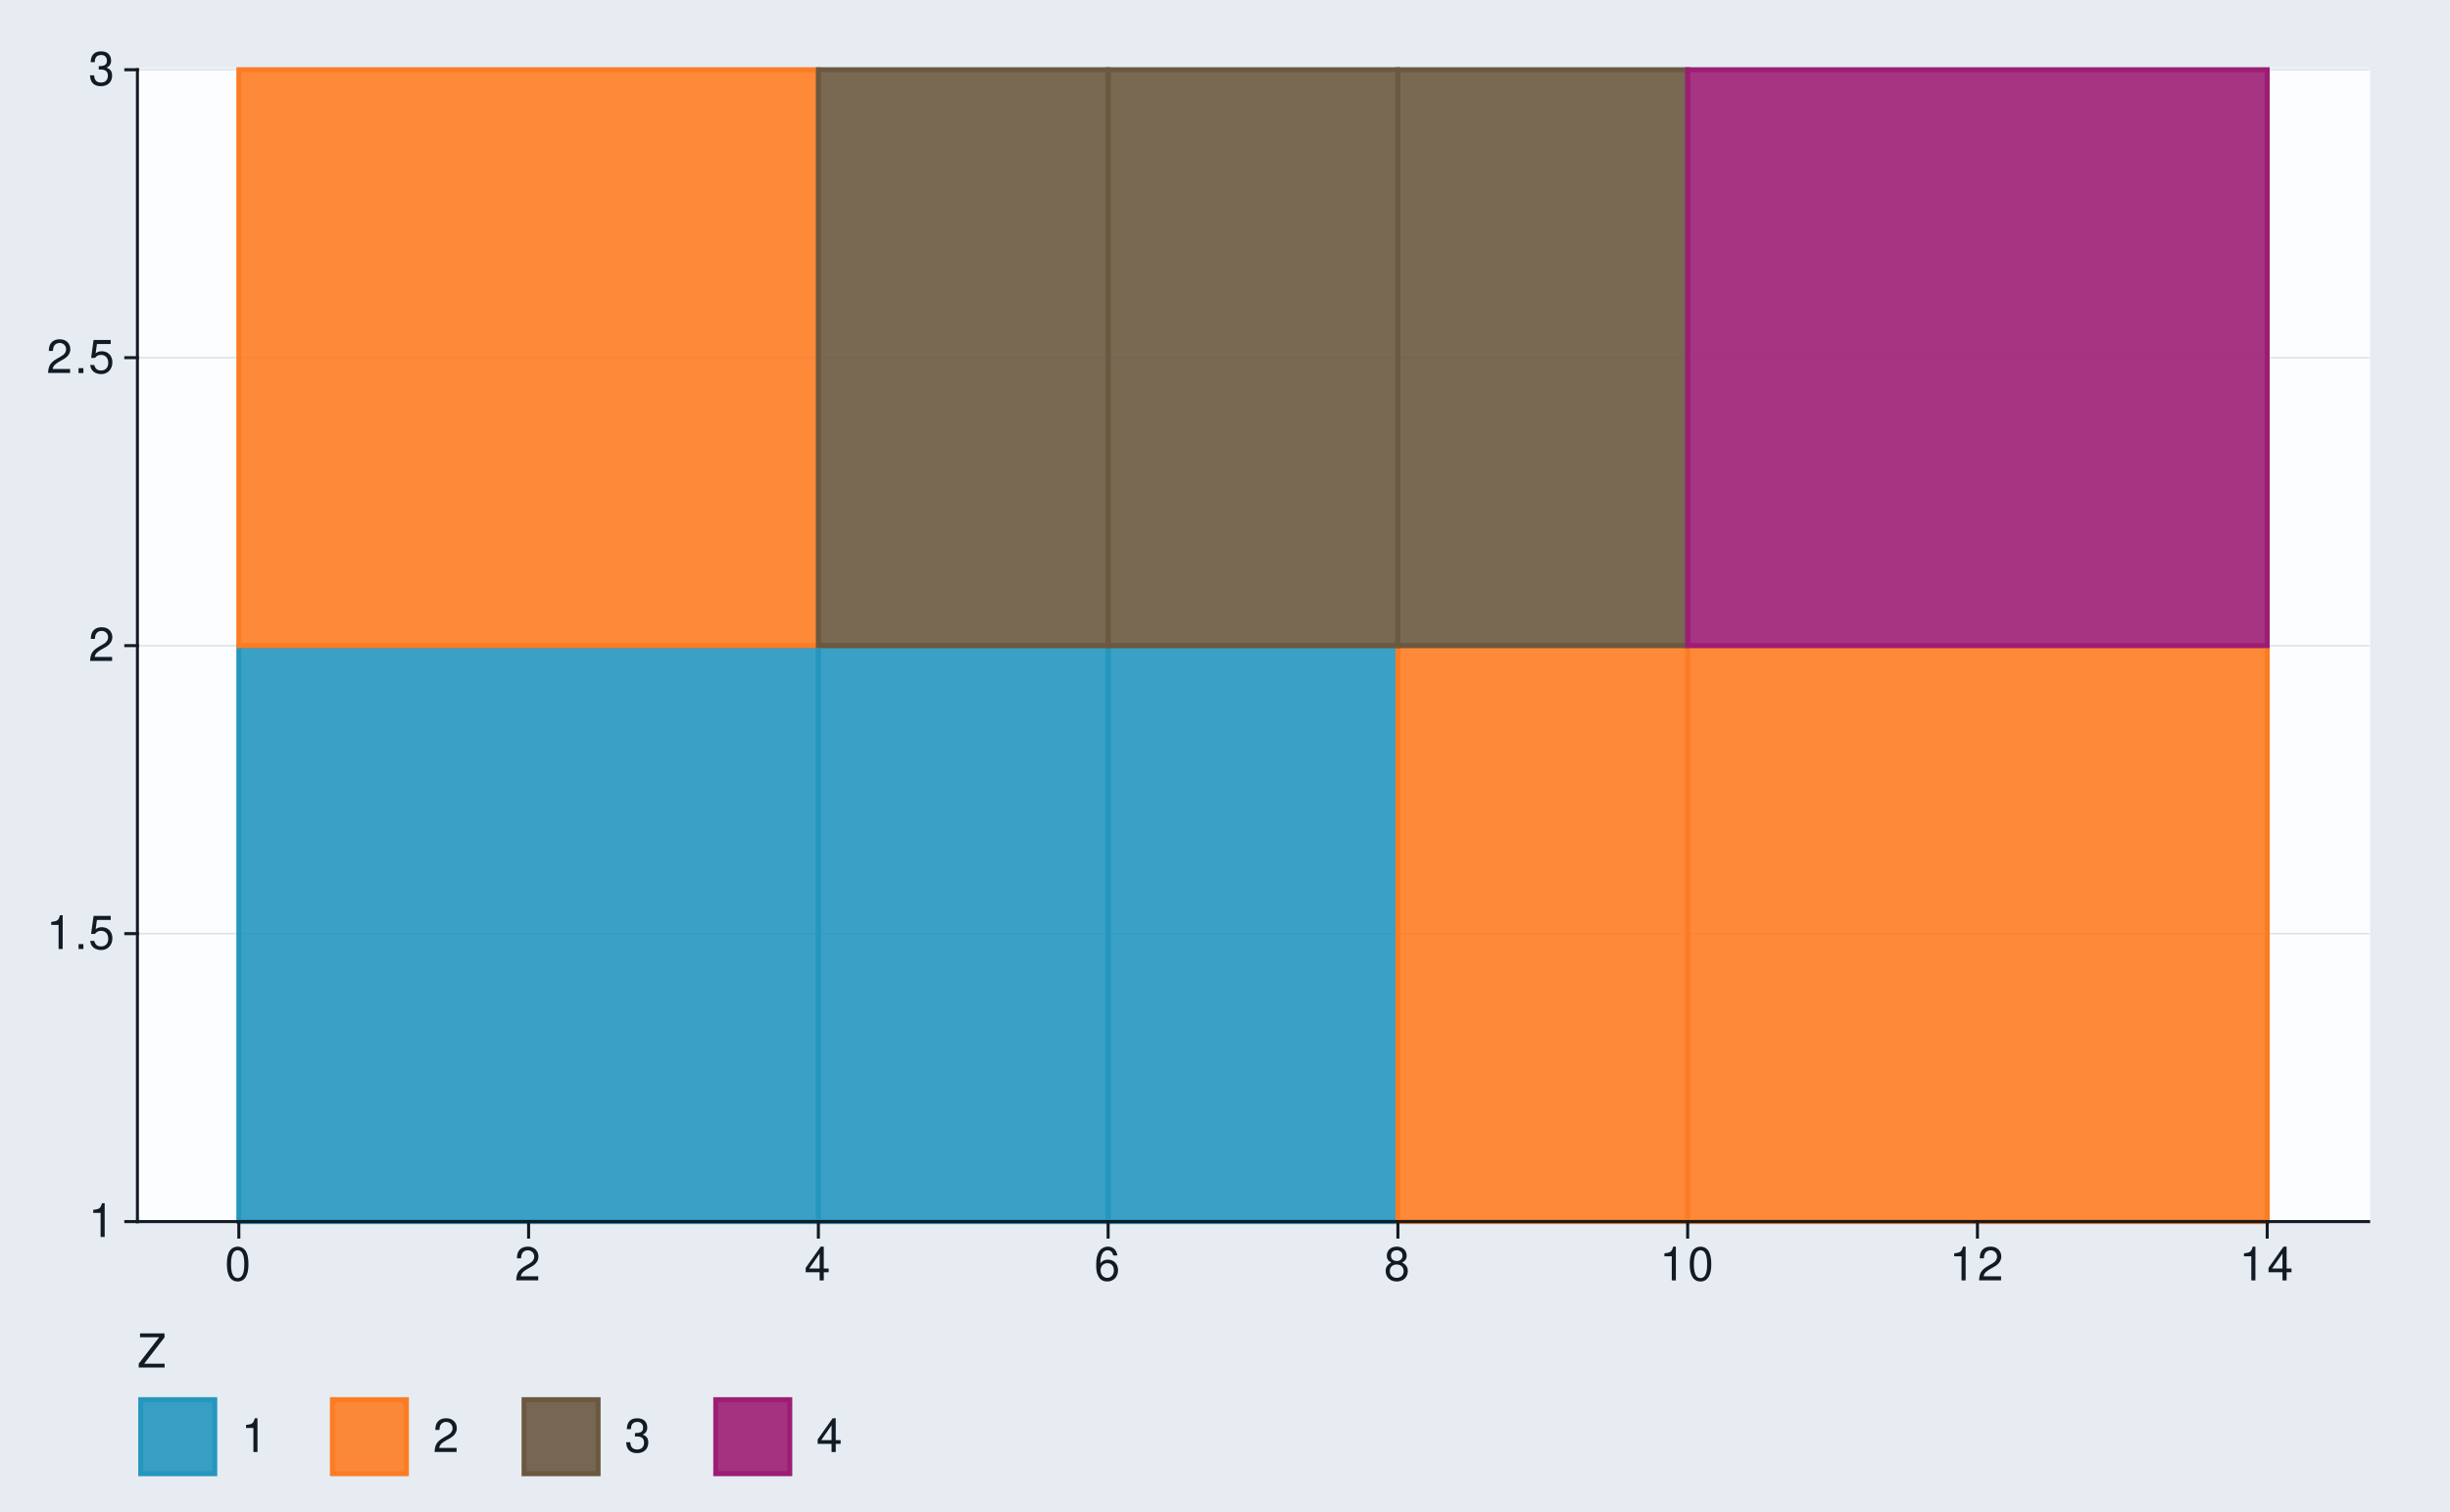
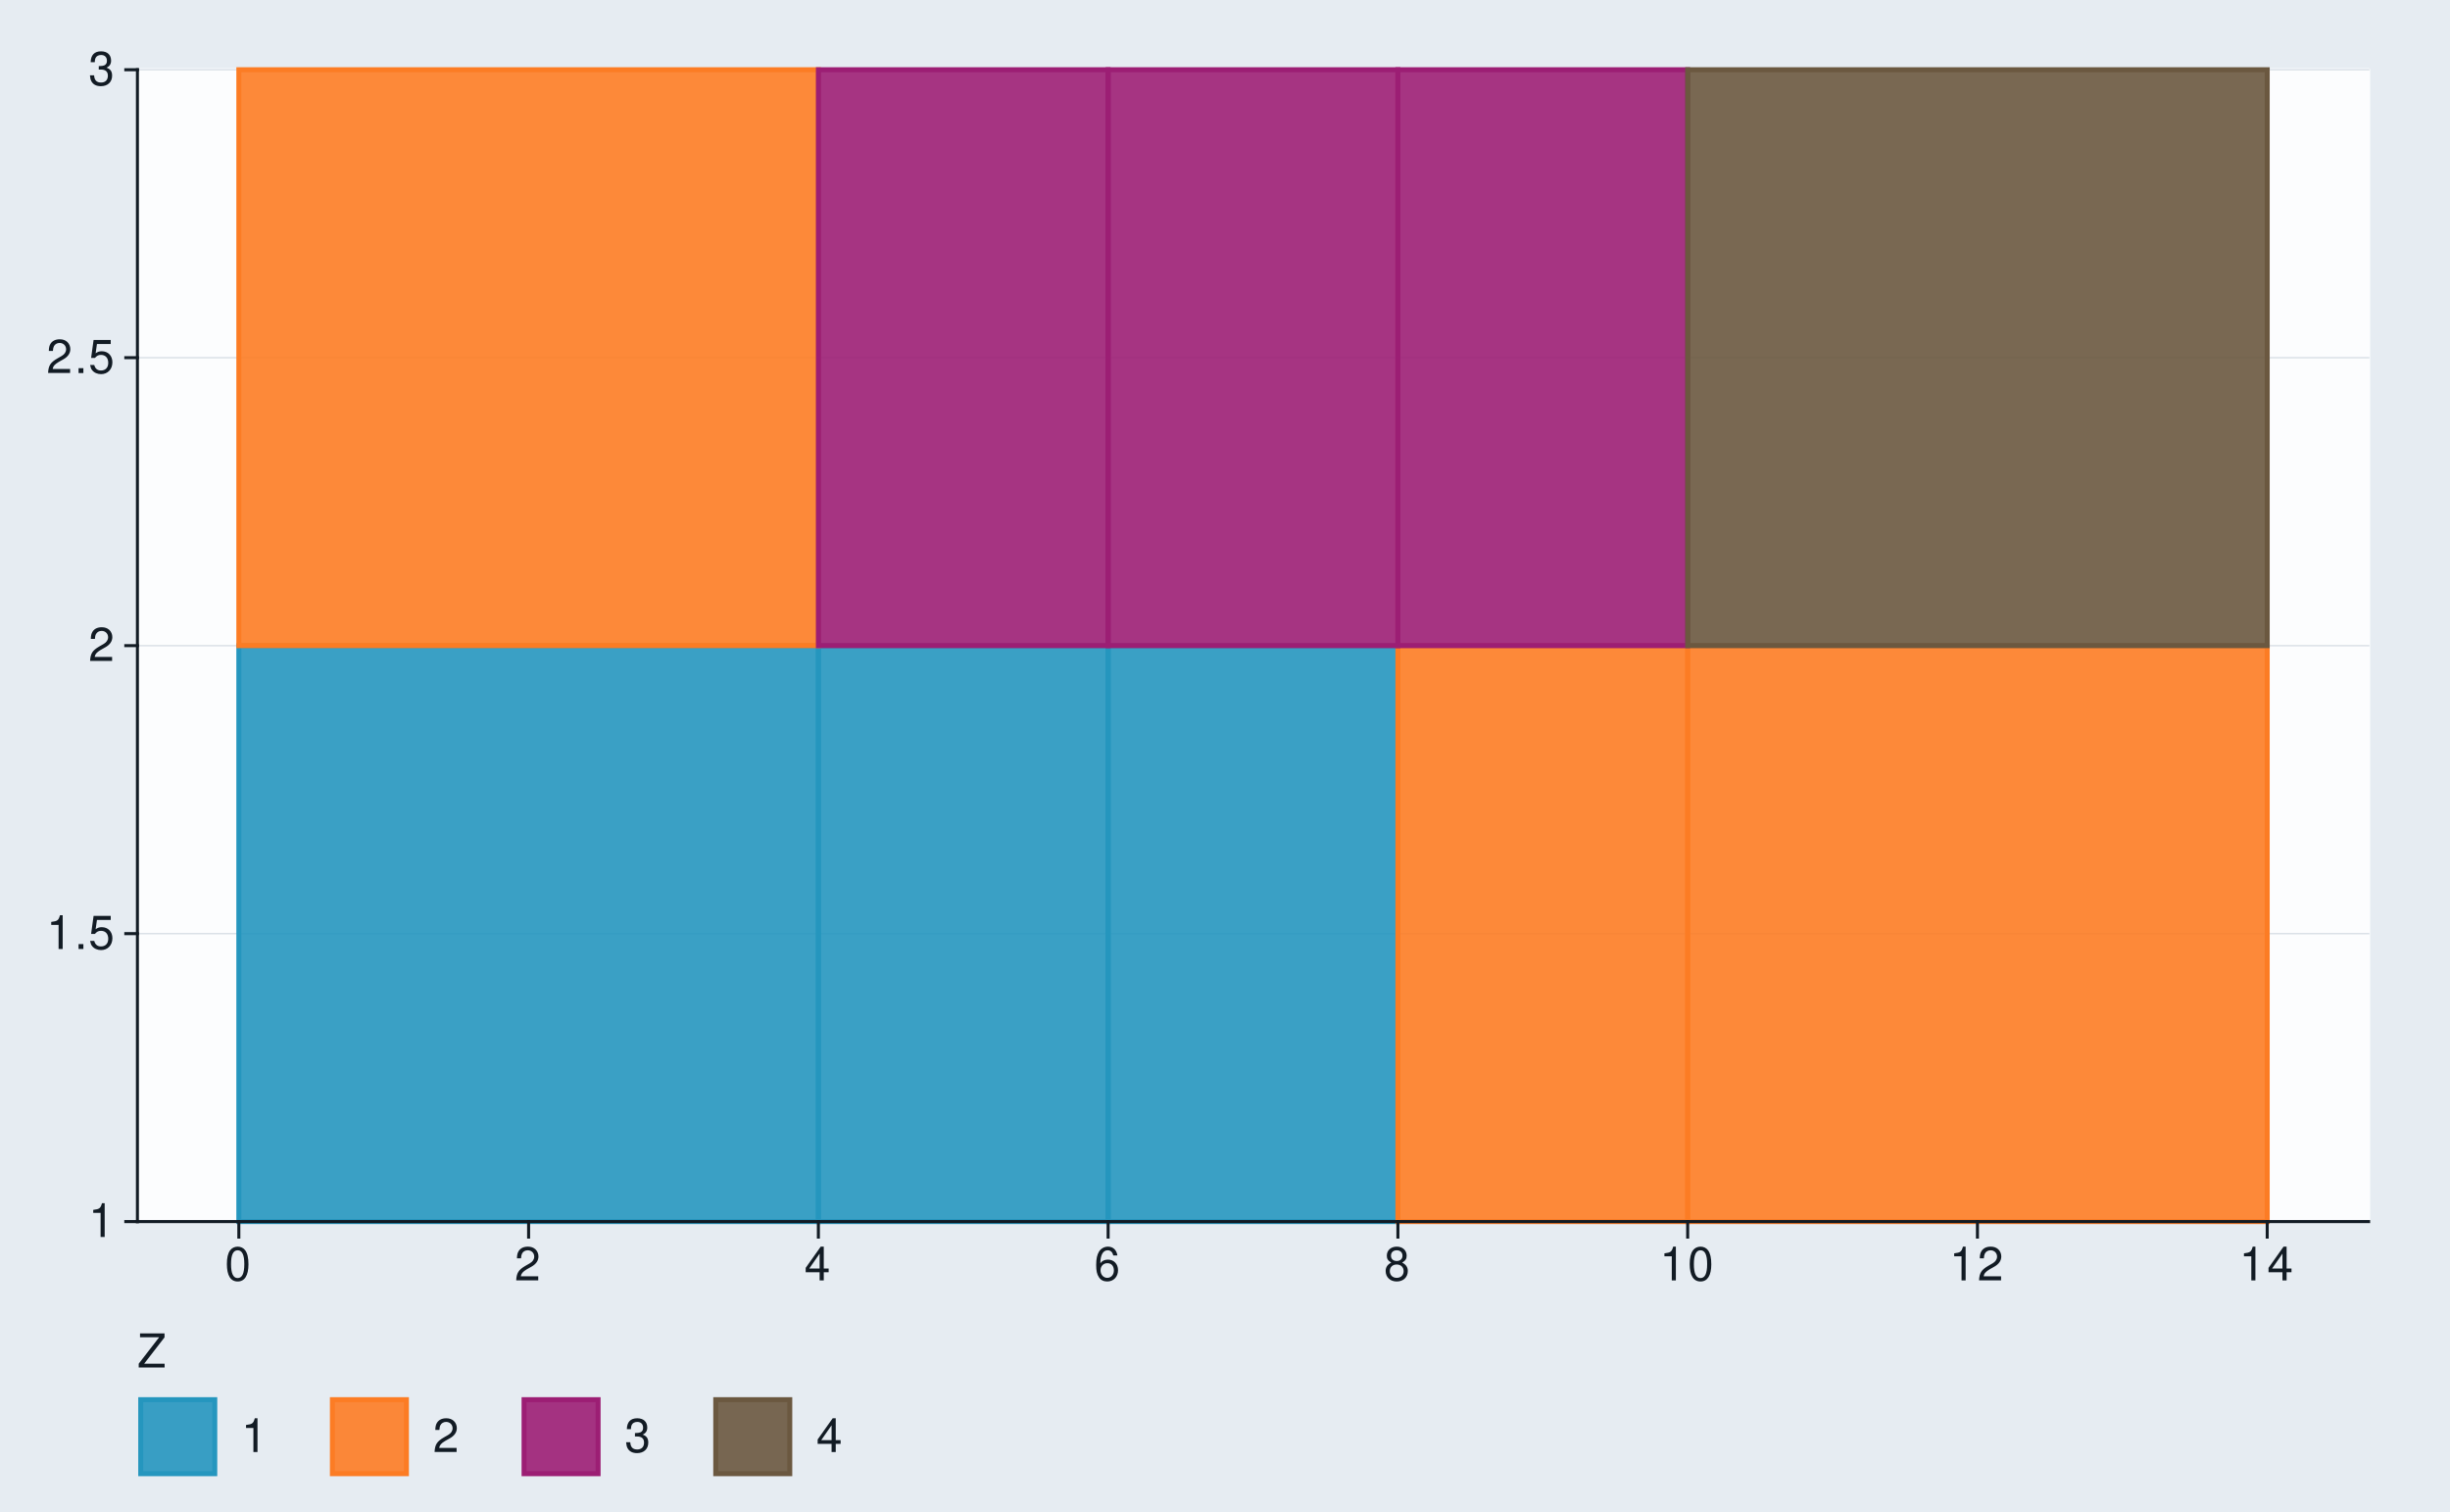
<svg xmlns="http://www.w3.org/2000/svg" xmlns:xlink="http://www.w3.org/1999/xlink" width="525pt" height="324pt" viewBox="0 0 525 324" version="1.1">
  <defs>
    <g>
      <symbol overflow="visible" id="glyph0-0">
        <path style="stroke:none;" d="" />
      </symbol>
      <symbol overflow="visible" id="glyph0-1">
        <path style="stroke:none;" d="M 2.594 -5.156 L 2.594 0 L 3.469 0 L 3.469 -7.234 L 2.891 -7.234 C 2.578 -6.125 2.375 -5.969 1.016 -5.797 L 1.016 -5.156 Z M 2.594 -5.156 " />
      </symbol>
      <symbol overflow="visible" id="glyph0-2">
        <path style="stroke:none;" d="M 1.906 -1.047 L 0.875 -1.047 L 0.875 0 L 1.906 0 Z M 1.906 -1.047 " />
      </symbol>
      <symbol overflow="visible" id="glyph0-3">
        <path style="stroke:none;" d="M 4.766 -7.094 L 1.094 -7.094 L 0.562 -3.234 L 1.375 -3.234 C 1.797 -3.719 2.125 -3.891 2.688 -3.891 C 3.641 -3.891 4.234 -3.234 4.234 -2.188 C 4.234 -1.172 3.641 -0.547 2.688 -0.547 C 1.906 -0.547 1.438 -0.938 1.234 -1.734 L 0.344 -1.734 C 0.469 -1.156 0.562 -0.875 0.781 -0.625 C 1.188 -0.078 1.906 0.234 2.703 0.234 C 4.125 0.234 5.125 -0.812 5.125 -2.312 C 5.125 -3.703 4.203 -4.672 2.844 -4.672 C 2.344 -4.672 1.938 -4.547 1.531 -4.234 L 1.812 -6.219 L 4.766 -6.219 Z M 4.766 -7.094 " />
      </symbol>
      <symbol overflow="visible" id="glyph0-4">
        <path style="stroke:none;" d="M 5.062 -0.875 L 1.328 -0.875 C 1.422 -1.469 1.734 -1.844 2.609 -2.375 L 3.609 -2.938 C 4.594 -3.484 5.109 -4.234 5.109 -5.125 C 5.109 -5.719 4.875 -6.281 4.453 -6.672 C 4.031 -7.047 3.516 -7.234 2.844 -7.234 C 1.938 -7.234 1.266 -6.906 0.875 -6.297 C 0.625 -5.906 0.516 -5.453 0.5 -4.734 L 1.375 -4.734 C 1.406 -5.219 1.469 -5.516 1.594 -5.75 C 1.812 -6.188 2.281 -6.453 2.812 -6.453 C 3.609 -6.453 4.203 -5.875 4.203 -5.094 C 4.203 -4.516 3.875 -4.016 3.25 -3.656 L 2.328 -3.125 C 0.844 -2.266 0.422 -1.594 0.344 -0.016 L 5.062 -0.016 Z M 5.062 -0.875 " />
      </symbol>
      <symbol overflow="visible" id="glyph0-5">
        <path style="stroke:none;" d="M 2.203 -3.328 L 2.688 -3.328 C 3.656 -3.328 4.156 -2.875 4.156 -2.016 C 4.156 -1.094 3.609 -0.547 2.703 -0.547 C 1.734 -0.547 1.266 -1.047 1.203 -2.094 L 0.312 -2.094 C 0.359 -1.516 0.453 -1.141 0.625 -0.812 C 1 -0.125 1.688 0.234 2.656 0.234 C 4.125 0.234 5.062 -0.656 5.062 -2.016 C 5.062 -2.938 4.703 -3.438 3.859 -3.734 C 4.516 -4.016 4.844 -4.516 4.844 -5.234 C 4.844 -6.484 4.047 -7.234 2.688 -7.234 C 1.266 -7.234 0.5 -6.438 0.469 -4.906 L 1.344 -4.906 C 1.359 -5.344 1.406 -5.594 1.516 -5.812 C 1.703 -6.219 2.156 -6.453 2.703 -6.453 C 3.484 -6.453 3.953 -5.984 3.953 -5.203 C 3.953 -4.703 3.766 -4.391 3.375 -4.219 C 3.141 -4.125 2.812 -4.078 2.203 -4.062 Z M 2.203 -3.328 " />
      </symbol>
      <symbol overflow="visible" id="glyph0-6">
        <path style="stroke:none;" d="M 2.75 -7.234 C 2.094 -7.234 1.484 -6.938 1.125 -6.438 C 0.656 -5.797 0.438 -4.844 0.438 -3.5 C 0.438 -1.062 1.234 0.234 2.75 0.234 C 4.25 0.234 5.062 -1.062 5.062 -3.438 C 5.062 -4.844 4.844 -5.781 4.375 -6.438 C 4.016 -6.938 3.422 -7.234 2.75 -7.234 Z M 2.75 -6.453 C 3.703 -6.453 4.172 -5.484 4.172 -3.516 C 4.172 -1.453 3.703 -0.5 2.734 -0.5 C 1.797 -0.5 1.328 -1.5 1.328 -3.484 C 1.328 -5.484 1.797 -6.453 2.75 -6.453 Z M 2.75 -6.453 " />
      </symbol>
      <symbol overflow="visible" id="glyph0-7">
        <path style="stroke:none;" d="M 3.266 -1.75 L 3.266 0 L 4.156 0 L 4.156 -1.75 L 5.203 -1.75 L 5.203 -2.547 L 4.156 -2.547 L 4.156 -7.234 L 3.5 -7.234 L 0.281 -2.688 L 0.281 -1.75 Z M 3.266 -2.547 L 1.047 -2.547 L 3.266 -5.734 Z M 3.266 -2.547 " />
      </symbol>
      <symbol overflow="visible" id="glyph0-8">
        <path style="stroke:none;" d="M 4.984 -5.344 C 4.812 -6.531 4.047 -7.234 2.969 -7.234 C 2.188 -7.234 1.484 -6.844 1.062 -6.203 C 0.625 -5.484 0.438 -4.609 0.438 -3.297 C 0.438 -2.078 0.594 -1.312 1.031 -0.672 C 1.406 -0.078 2.031 0.234 2.812 0.234 C 4.156 0.234 5.125 -0.781 5.125 -2.188 C 5.125 -3.516 4.234 -4.453 2.953 -4.453 C 2.266 -4.453 1.703 -4.203 1.328 -3.672 C 1.344 -5.453 1.906 -6.453 2.906 -6.453 C 3.531 -6.453 3.953 -6.047 4.094 -5.344 Z M 2.844 -3.688 C 3.703 -3.688 4.234 -3.078 4.234 -2.125 C 4.234 -1.203 3.625 -0.547 2.812 -0.547 C 2 -0.547 1.375 -1.234 1.375 -2.156 C 1.375 -3.062 1.984 -3.688 2.844 -3.688 Z M 2.844 -3.688 " />
      </symbol>
      <symbol overflow="visible" id="glyph0-9">
        <path style="stroke:none;" d="M 3.906 -3.812 C 4.656 -4.266 4.875 -4.625 4.875 -5.297 C 4.875 -6.438 4.016 -7.234 2.75 -7.234 C 1.5 -7.234 0.625 -6.438 0.625 -5.312 C 0.625 -4.625 0.844 -4.266 1.578 -3.812 C 0.766 -3.406 0.375 -2.812 0.375 -2.016 C 0.375 -0.688 1.344 0.234 2.75 0.234 C 4.156 0.234 5.125 -0.688 5.125 -2.016 C 5.125 -2.812 4.734 -3.406 3.906 -3.812 Z M 2.75 -6.453 C 3.5 -6.453 3.984 -6 3.984 -5.281 C 3.984 -4.594 3.484 -4.156 2.75 -4.156 C 2 -4.156 1.516 -4.594 1.516 -5.297 C 1.516 -6 2 -6.453 2.75 -6.453 Z M 2.75 -3.406 C 3.625 -3.406 4.234 -2.828 4.234 -1.984 C 4.234 -1.125 3.641 -0.547 2.734 -0.547 C 1.875 -0.547 1.266 -1.141 1.266 -1.984 C 1.266 -2.844 1.859 -3.406 2.75 -3.406 Z M 2.75 -3.406 " />
      </symbol>
      <symbol overflow="visible" id="glyph0-10">
        <path style="stroke:none;" d="M 5.812 -7.297 L 0.562 -7.297 L 0.562 -6.469 L 4.656 -6.469 L 0.281 -0.812 L 0.281 0 L 5.828 0 L 5.828 -0.812 L 1.453 -0.812 L 5.812 -6.453 Z M 5.812 -7.297 " />
      </symbol>
    </g>
  </defs>
-   <g id="surface185">
+   <g id="surface180">
    <rect x="0" y="0" width="525" height="324" style="fill:rgb(90.196%,92.549%,94.902%);fill-opacity:1;stroke:none;" />
    <path style="fill:none;stroke-width:0.647;stroke-linecap:round;stroke-linejoin:round;stroke:rgb(90.196%,92.549%,94.902%);stroke-opacity:1;stroke-miterlimit:10;" d="M 0 324 L 525 324 L 525 0 L 0 0 Z M 0 324 " />
    <path style="fill-rule:nonzero;fill:rgb(98.824%,99.216%,99.608%);fill-opacity:1;stroke-width:0.647;stroke-linecap:round;stroke-linejoin:round;stroke:rgb(98.824%,99.216%,99.608%);stroke-opacity:1;stroke-miterlimit:10;" d="M 29.445 261.793 L 507.566 261.793 L 507.566 14.945 L 29.445 14.945 Z M 29.445 261.793 " />
    <path style="fill:none;stroke-width:0.323;stroke-linecap:square;stroke-linejoin:round;stroke:rgb(85.882%,88.235%,90.588%);stroke-opacity:1;stroke-miterlimit:10;" d="M 29.445 261.793 L 507.566 261.793 " />
    <path style="fill:none;stroke-width:0.323;stroke-linecap:square;stroke-linejoin:round;stroke:rgb(85.882%,88.235%,90.588%);stroke-opacity:1;stroke-miterlimit:10;" d="M 29.445 200.082 L 507.566 200.082 " />
    <path style="fill:none;stroke-width:0.323;stroke-linecap:square;stroke-linejoin:round;stroke:rgb(85.882%,88.235%,90.588%);stroke-opacity:1;stroke-miterlimit:10;" d="M 29.445 138.367 L 507.566 138.367 " />
    <path style="fill:none;stroke-width:0.323;stroke-linecap:square;stroke-linejoin:round;stroke:rgb(85.882%,88.235%,90.588%);stroke-opacity:1;stroke-miterlimit:10;" d="M 29.445 76.656 L 507.566 76.656 " />
    <path style="fill:none;stroke-width:0.323;stroke-linecap:square;stroke-linejoin:round;stroke:rgb(85.882%,88.235%,90.588%);stroke-opacity:1;stroke-miterlimit:10;" d="M 29.445 14.945 L 507.566 14.945 " />
    <path style="fill-rule:nonzero;fill:rgb(14.51%,58.824%,74.51%);fill-opacity:0.902;stroke-width:1.067;stroke-linecap:butt;stroke-linejoin:miter;stroke:rgb(14.51%,58.824%,74.51%);stroke-opacity:1;stroke-miterlimit:10;" d="M 51.18 261.793 L 175.367 261.793 L 175.367 138.367 L 51.18 138.367 Z M 51.18 261.793 " />
    <path style="fill-rule:nonzero;fill:rgb(14.51%,58.824%,74.51%);fill-opacity:0.902;stroke-width:1.067;stroke-linecap:butt;stroke-linejoin:miter;stroke:rgb(14.51%,58.824%,74.51%);stroke-opacity:1;stroke-miterlimit:10;" d="M 175.367 261.793 L 237.461 261.793 L 237.461 138.367 L 175.367 138.367 Z M 175.367 261.793 " />
    <path style="fill-rule:nonzero;fill:rgb(14.51%,58.824%,74.51%);fill-opacity:0.902;stroke-width:1.067;stroke-linecap:butt;stroke-linejoin:miter;stroke:rgb(14.51%,58.824%,74.51%);stroke-opacity:1;stroke-miterlimit:10;" d="M 237.457 261.793 L 299.551 261.793 L 299.551 138.367 L 237.457 138.367 Z M 237.457 261.793 " />
    <path style="fill-rule:nonzero;fill:rgb(98.824%,48.627%,14.118%);fill-opacity:0.902;stroke-width:1.067;stroke-linecap:butt;stroke-linejoin:miter;stroke:rgb(98.824%,48.627%,14.118%);stroke-opacity:1;stroke-miterlimit:10;" d="M 299.551 261.793 L 361.645 261.793 L 361.645 138.367 L 299.551 138.367 Z M 299.551 261.793 " />
    <path style="fill-rule:nonzero;fill:rgb(98.824%,48.627%,14.118%);fill-opacity:0.902;stroke-width:1.067;stroke-linecap:butt;stroke-linejoin:miter;stroke:rgb(98.824%,48.627%,14.118%);stroke-opacity:1;stroke-miterlimit:10;" d="M 361.645 261.793 L 485.832 261.793 L 485.832 138.367 L 361.645 138.367 Z M 361.645 261.793 " />
    <path style="fill-rule:nonzero;fill:rgb(98.824%,48.627%,14.118%);fill-opacity:0.902;stroke-width:1.067;stroke-linecap:butt;stroke-linejoin:miter;stroke:rgb(98.824%,48.627%,14.118%);stroke-opacity:1;stroke-miterlimit:10;" d="M 51.18 138.367 L 175.367 138.367 L 175.367 14.941 L 51.18 14.941 Z M 51.18 138.367 " />
-     <path style="fill-rule:nonzero;fill:rgb(41.961%,34.51%,25.098%);fill-opacity:0.902;stroke-width:1.067;stroke-linecap:butt;stroke-linejoin:miter;stroke:rgb(41.961%,34.51%,25.098%);stroke-opacity:1;stroke-miterlimit:10;" d="M 175.367 138.367 L 237.461 138.367 L 237.461 14.941 L 175.367 14.941 Z M 175.367 138.367 " />
-     <path style="fill-rule:nonzero;fill:rgb(41.961%,34.51%,25.098%);fill-opacity:0.902;stroke-width:1.067;stroke-linecap:butt;stroke-linejoin:miter;stroke:rgb(41.961%,34.51%,25.098%);stroke-opacity:1;stroke-miterlimit:10;" d="M 237.457 138.367 L 299.551 138.367 L 299.551 14.941 L 237.457 14.941 Z M 237.457 138.367 " />
-     <path style="fill-rule:nonzero;fill:rgb(41.961%,34.51%,25.098%);fill-opacity:0.902;stroke-width:1.067;stroke-linecap:butt;stroke-linejoin:miter;stroke:rgb(41.961%,34.51%,25.098%);stroke-opacity:1;stroke-miterlimit:10;" d="M 299.551 138.367 L 361.645 138.367 L 361.645 14.941 L 299.551 14.941 Z M 299.551 138.367 " />
-     <path style="fill-rule:nonzero;fill:rgb(61.176%,11.765%,45.49%);fill-opacity:0.902;stroke-width:1.067;stroke-linecap:butt;stroke-linejoin:miter;stroke:rgb(61.176%,11.765%,45.49%);stroke-opacity:1;stroke-miterlimit:10;" d="M 361.645 138.367 L 485.832 138.367 L 485.832 14.941 L 361.645 14.941 Z M 361.645 138.367 " />
+     <path style="fill-rule:nonzero;fill:rgb(61.176%,11.765%,45.49%);fill-opacity:0.902;stroke-width:1.067;stroke-linecap:butt;stroke-linejoin:miter;stroke:rgb(61.176%,11.765%,45.49%);stroke-opacity:1;stroke-miterlimit:10;" d="M 175.367 138.367 L 237.461 138.367 L 237.461 14.941 L 175.367 14.941 Z M 175.367 138.367 " />
+     <path style="fill-rule:nonzero;fill:rgb(61.176%,11.765%,45.49%);fill-opacity:0.902;stroke-width:1.067;stroke-linecap:butt;stroke-linejoin:miter;stroke:rgb(61.176%,11.765%,45.49%);stroke-opacity:1;stroke-miterlimit:10;" d="M 237.457 138.367 L 299.551 138.367 L 299.551 14.941 L 237.457 14.941 Z M 237.457 138.367 " />
+     <path style="fill-rule:nonzero;fill:rgb(61.176%,11.765%,45.49%);fill-opacity:0.902;stroke-width:1.067;stroke-linecap:butt;stroke-linejoin:miter;stroke:rgb(61.176%,11.765%,45.49%);stroke-opacity:1;stroke-miterlimit:10;" d="M 299.551 138.367 L 361.645 138.367 L 361.645 14.941 L 299.551 14.941 Z M 299.551 138.367 " />
+     <path style="fill-rule:nonzero;fill:rgb(41.961%,34.51%,25.098%);fill-opacity:0.902;stroke-width:1.067;stroke-linecap:butt;stroke-linejoin:miter;stroke:rgb(41.961%,34.51%,25.098%);stroke-opacity:1;stroke-miterlimit:10;" d="M 361.645 138.367 L 485.832 138.367 L 485.832 14.941 L 361.645 14.941 Z M 361.645 138.367 " />
    <path style="fill:none;stroke-width:0.647;stroke-linecap:square;stroke-linejoin:round;stroke:rgb(7.059%,10.588%,14.118%);stroke-opacity:1;stroke-miterlimit:10;" d="M 29.445 261.793 L 29.445 14.945 " />
    <g style="fill:rgb(7.059%,10.588%,14.118%);fill-opacity:1;">
      <use xlink:href="#glyph0-1" x="18.961" y="265.083" />
    </g>
    <g style="fill:rgb(7.059%,10.588%,14.118%);fill-opacity:1;">
      <use xlink:href="#glyph0-1" x="9.961" y="203.372" />
      <use xlink:href="#glyph0-2" x="15.961" y="203.372" />
      <use xlink:href="#glyph0-3" x="18.961" y="203.372" />
    </g>
    <g style="fill:rgb(7.059%,10.588%,14.118%);fill-opacity:1;">
      <use xlink:href="#glyph0-4" x="18.961" y="141.657" />
    </g>
    <g style="fill:rgb(7.059%,10.588%,14.118%);fill-opacity:1;">
      <use xlink:href="#glyph0-4" x="9.961" y="79.946" />
      <use xlink:href="#glyph0-2" x="15.961" y="79.946" />
      <use xlink:href="#glyph0-3" x="18.961" y="79.946" />
    </g>
    <g style="fill:rgb(7.059%,10.588%,14.118%);fill-opacity:1;">
      <use xlink:href="#glyph0-5" x="18.961" y="18.235" />
    </g>
    <path style="fill:none;stroke-width:0.647;stroke-linecap:square;stroke-linejoin:round;stroke:rgb(7.059%,10.588%,14.118%);stroke-opacity:1;stroke-miterlimit:10;" d="M 26.957 261.793 L 29.445 261.793 " />
    <path style="fill:none;stroke-width:0.647;stroke-linecap:square;stroke-linejoin:round;stroke:rgb(7.059%,10.588%,14.118%);stroke-opacity:1;stroke-miterlimit:10;" d="M 26.957 200.082 L 29.445 200.082 " />
    <path style="fill:none;stroke-width:0.647;stroke-linecap:square;stroke-linejoin:round;stroke:rgb(7.059%,10.588%,14.118%);stroke-opacity:1;stroke-miterlimit:10;" d="M 26.957 138.367 L 29.445 138.367 " />
    <path style="fill:none;stroke-width:0.647;stroke-linecap:square;stroke-linejoin:round;stroke:rgb(7.059%,10.588%,14.118%);stroke-opacity:1;stroke-miterlimit:10;" d="M 26.957 76.656 L 29.445 76.656 " />
    <path style="fill:none;stroke-width:0.647;stroke-linecap:square;stroke-linejoin:round;stroke:rgb(7.059%,10.588%,14.118%);stroke-opacity:1;stroke-miterlimit:10;" d="M 26.957 14.945 L 29.445 14.945 " />
    <path style="fill:none;stroke-width:0.647;stroke-linecap:square;stroke-linejoin:round;stroke:rgb(7.059%,10.588%,14.118%);stroke-opacity:1;stroke-miterlimit:10;" d="M 29.445 261.793 L 507.566 261.793 " />
    <path style="fill:none;stroke-width:0.647;stroke-linecap:square;stroke-linejoin:round;stroke:rgb(7.059%,10.588%,14.118%);stroke-opacity:1;stroke-miterlimit:10;" d="M 51.18 265.113 L 51.18 261.793 " />
    <path style="fill:none;stroke-width:0.647;stroke-linecap:square;stroke-linejoin:round;stroke:rgb(7.059%,10.588%,14.118%);stroke-opacity:1;stroke-miterlimit:10;" d="M 113.273 265.113 L 113.273 261.793 " />
    <path style="fill:none;stroke-width:0.647;stroke-linecap:square;stroke-linejoin:round;stroke:rgb(7.059%,10.588%,14.118%);stroke-opacity:1;stroke-miterlimit:10;" d="M 175.367 265.113 L 175.367 261.793 " />
    <path style="fill:none;stroke-width:0.647;stroke-linecap:square;stroke-linejoin:round;stroke:rgb(7.059%,10.588%,14.118%);stroke-opacity:1;stroke-miterlimit:10;" d="M 237.457 265.113 L 237.457 261.793 " />
    <path style="fill:none;stroke-width:0.647;stroke-linecap:square;stroke-linejoin:round;stroke:rgb(7.059%,10.588%,14.118%);stroke-opacity:1;stroke-miterlimit:10;" d="M 299.551 265.113 L 299.551 261.793 " />
    <path style="fill:none;stroke-width:0.647;stroke-linecap:square;stroke-linejoin:round;stroke:rgb(7.059%,10.588%,14.118%);stroke-opacity:1;stroke-miterlimit:10;" d="M 361.645 265.113 L 361.645 261.793 " />
    <path style="fill:none;stroke-width:0.647;stroke-linecap:square;stroke-linejoin:round;stroke:rgb(7.059%,10.588%,14.118%);stroke-opacity:1;stroke-miterlimit:10;" d="M 423.738 265.113 L 423.738 261.793 " />
    <path style="fill:none;stroke-width:0.647;stroke-linecap:square;stroke-linejoin:round;stroke:rgb(7.059%,10.588%,14.118%);stroke-opacity:1;stroke-miterlimit:10;" d="M 485.832 265.113 L 485.832 261.793 " />
    <g style="fill:rgb(7.059%,10.588%,14.118%);fill-opacity:1;">
      <use xlink:href="#glyph0-6" x="48.18" y="274.396" />
    </g>
    <g style="fill:rgb(7.059%,10.588%,14.118%);fill-opacity:1;">
      <use xlink:href="#glyph0-4" x="110.273" y="274.396" />
    </g>
    <g style="fill:rgb(7.059%,10.588%,14.118%);fill-opacity:1;">
      <use xlink:href="#glyph0-7" x="172.367" y="274.396" />
    </g>
    <g style="fill:rgb(7.059%,10.588%,14.118%);fill-opacity:1;">
      <use xlink:href="#glyph0-8" x="234.457" y="274.396" />
    </g>
    <g style="fill:rgb(7.059%,10.588%,14.118%);fill-opacity:1;">
      <use xlink:href="#glyph0-9" x="296.551" y="274.396" />
    </g>
    <g style="fill:rgb(7.059%,10.588%,14.118%);fill-opacity:1;">
      <use xlink:href="#glyph0-1" x="355.645" y="274.396" />
      <use xlink:href="#glyph0-6" x="361.645" y="274.396" />
    </g>
    <g style="fill:rgb(7.059%,10.588%,14.118%);fill-opacity:1;">
      <use xlink:href="#glyph0-1" x="417.738" y="274.396" />
      <use xlink:href="#glyph0-4" x="423.738" y="274.396" />
    </g>
    <g style="fill:rgb(7.059%,10.588%,14.118%);fill-opacity:1;">
      <use xlink:href="#glyph0-1" x="479.832" y="274.396" />
      <use xlink:href="#glyph0-7" x="485.832" y="274.396" />
    </g>
    <path style=" stroke:none;fill-rule:nonzero;fill:rgb(90.196%,92.549%,94.902%);fill-opacity:1;" d="M 29.445 316.527 L 188.762 316.527 L 188.762 280.285 L 29.445 280.285 Z M 29.445 316.527 " />
    <g style="fill:rgb(7.059%,10.588%,14.118%);fill-opacity:1;">
      <use xlink:href="#glyph0-10" x="29.445" y="293.056" />
    </g>
    <path style="fill-rule:nonzero;fill:rgb(90.196%,92.549%,94.902%);fill-opacity:1;stroke-width:0.647;stroke-linecap:round;stroke-linejoin:round;stroke:rgb(90.196%,92.549%,94.902%);stroke-opacity:1;stroke-miterlimit:10;" d="M 29.445 316.527 L 46.727 316.527 L 46.727 299.246 L 29.445 299.246 Z M 29.445 316.527 " />
    <path style="fill-rule:nonzero;fill:rgb(14.51%,58.824%,74.51%);fill-opacity:0.902;stroke-width:1.067;stroke-linecap:butt;stroke-linejoin:miter;stroke:rgb(14.51%,58.824%,74.51%);stroke-opacity:1;stroke-miterlimit:10;" d="M 30.156 315.82 L 46.02 315.82 L 46.02 299.957 L 30.156 299.957 Z M 30.156 315.82 " />
    <path style="fill-rule:nonzero;fill:rgb(90.196%,92.549%,94.902%);fill-opacity:1;stroke-width:0.647;stroke-linecap:round;stroke-linejoin:round;stroke:rgb(90.196%,92.549%,94.902%);stroke-opacity:1;stroke-miterlimit:10;" d="M 70.52 316.527 L 87.801 316.527 L 87.801 299.246 L 70.52 299.246 Z M 70.52 316.527 " />
    <path style="fill-rule:nonzero;fill:rgb(98.824%,48.627%,14.118%);fill-opacity:0.902;stroke-width:1.067;stroke-linecap:butt;stroke-linejoin:miter;stroke:rgb(98.824%,48.627%,14.118%);stroke-opacity:1;stroke-miterlimit:10;" d="M 71.227 315.82 L 87.09 315.82 L 87.09 299.957 L 71.227 299.957 Z M 71.227 315.82 " />
    <path style="fill-rule:nonzero;fill:rgb(90.196%,92.549%,94.902%);fill-opacity:1;stroke-width:0.647;stroke-linecap:round;stroke-linejoin:round;stroke:rgb(90.196%,92.549%,94.902%);stroke-opacity:1;stroke-miterlimit:10;" d="M 111.594 316.527 L 128.875 316.527 L 128.875 299.246 L 111.594 299.246 Z M 111.594 316.527 " />
-     <path style="fill-rule:nonzero;fill:rgb(41.961%,34.51%,25.098%);fill-opacity:0.902;stroke-width:1.067;stroke-linecap:butt;stroke-linejoin:miter;stroke:rgb(41.961%,34.51%,25.098%);stroke-opacity:1;stroke-miterlimit:10;" d="M 112.301 315.82 L 128.164 315.82 L 128.164 299.957 L 112.301 299.957 Z M 112.301 315.82 " />
+     <path style="fill-rule:nonzero;fill:rgb(61.176%,11.765%,45.49%);fill-opacity:0.902;stroke-width:1.067;stroke-linecap:butt;stroke-linejoin:miter;stroke:rgb(61.176%,11.765%,45.49%);stroke-opacity:1;stroke-miterlimit:10;" d="M 112.301 315.82 L 128.164 315.82 L 128.164 299.957 L 112.301 299.957 Z M 112.301 315.82 " />
    <path style="fill-rule:nonzero;fill:rgb(90.196%,92.549%,94.902%);fill-opacity:1;stroke-width:0.647;stroke-linecap:round;stroke-linejoin:round;stroke:rgb(90.196%,92.549%,94.902%);stroke-opacity:1;stroke-miterlimit:10;" d="M 152.668 316.527 L 169.949 316.527 L 169.949 299.246 L 152.668 299.246 Z M 152.668 316.527 " />
-     <path style="fill-rule:nonzero;fill:rgb(61.176%,11.765%,45.49%);fill-opacity:0.902;stroke-width:1.067;stroke-linecap:butt;stroke-linejoin:miter;stroke:rgb(61.176%,11.765%,45.49%);stroke-opacity:1;stroke-miterlimit:10;" d="M 153.375 315.82 L 169.238 315.82 L 169.238 299.957 L 153.375 299.957 Z M 153.375 315.82 " />
+     <path style="fill-rule:nonzero;fill:rgb(41.961%,34.51%,25.098%);fill-opacity:0.902;stroke-width:1.067;stroke-linecap:butt;stroke-linejoin:miter;stroke:rgb(41.961%,34.51%,25.098%);stroke-opacity:1;stroke-miterlimit:10;" d="M 153.375 315.82 L 169.238 315.82 L 169.238 299.957 L 153.375 299.957 Z M 153.375 315.82 " />
    <g style="fill:rgb(7.059%,10.588%,14.118%);fill-opacity:1;">
      <use xlink:href="#glyph0-1" x="51.707" y="311.177" />
    </g>
    <g style="fill:rgb(7.059%,10.588%,14.118%);fill-opacity:1;">
      <use xlink:href="#glyph0-4" x="92.781" y="311.177" />
    </g>
    <g style="fill:rgb(7.059%,10.588%,14.118%);fill-opacity:1;">
      <use xlink:href="#glyph0-5" x="133.855" y="311.177" />
    </g>
    <g style="fill:rgb(7.059%,10.588%,14.118%);fill-opacity:1;">
      <use xlink:href="#glyph0-7" x="174.93" y="311.177" />
    </g>
  </g>
</svg>
